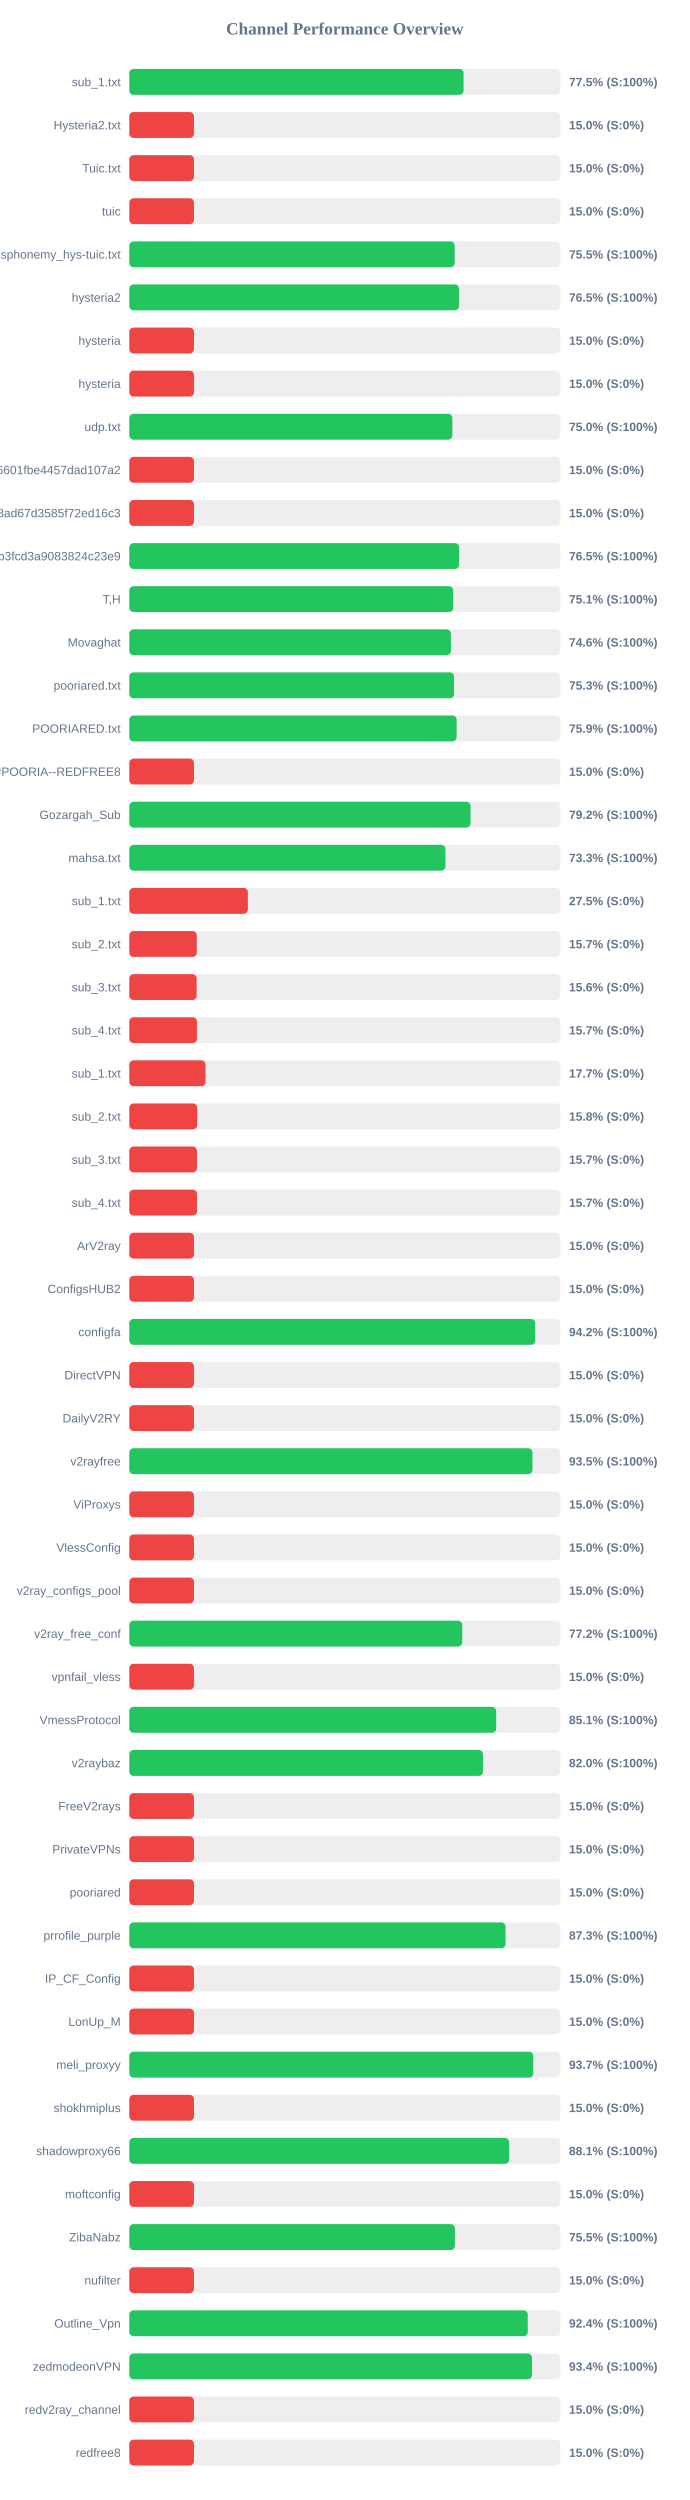
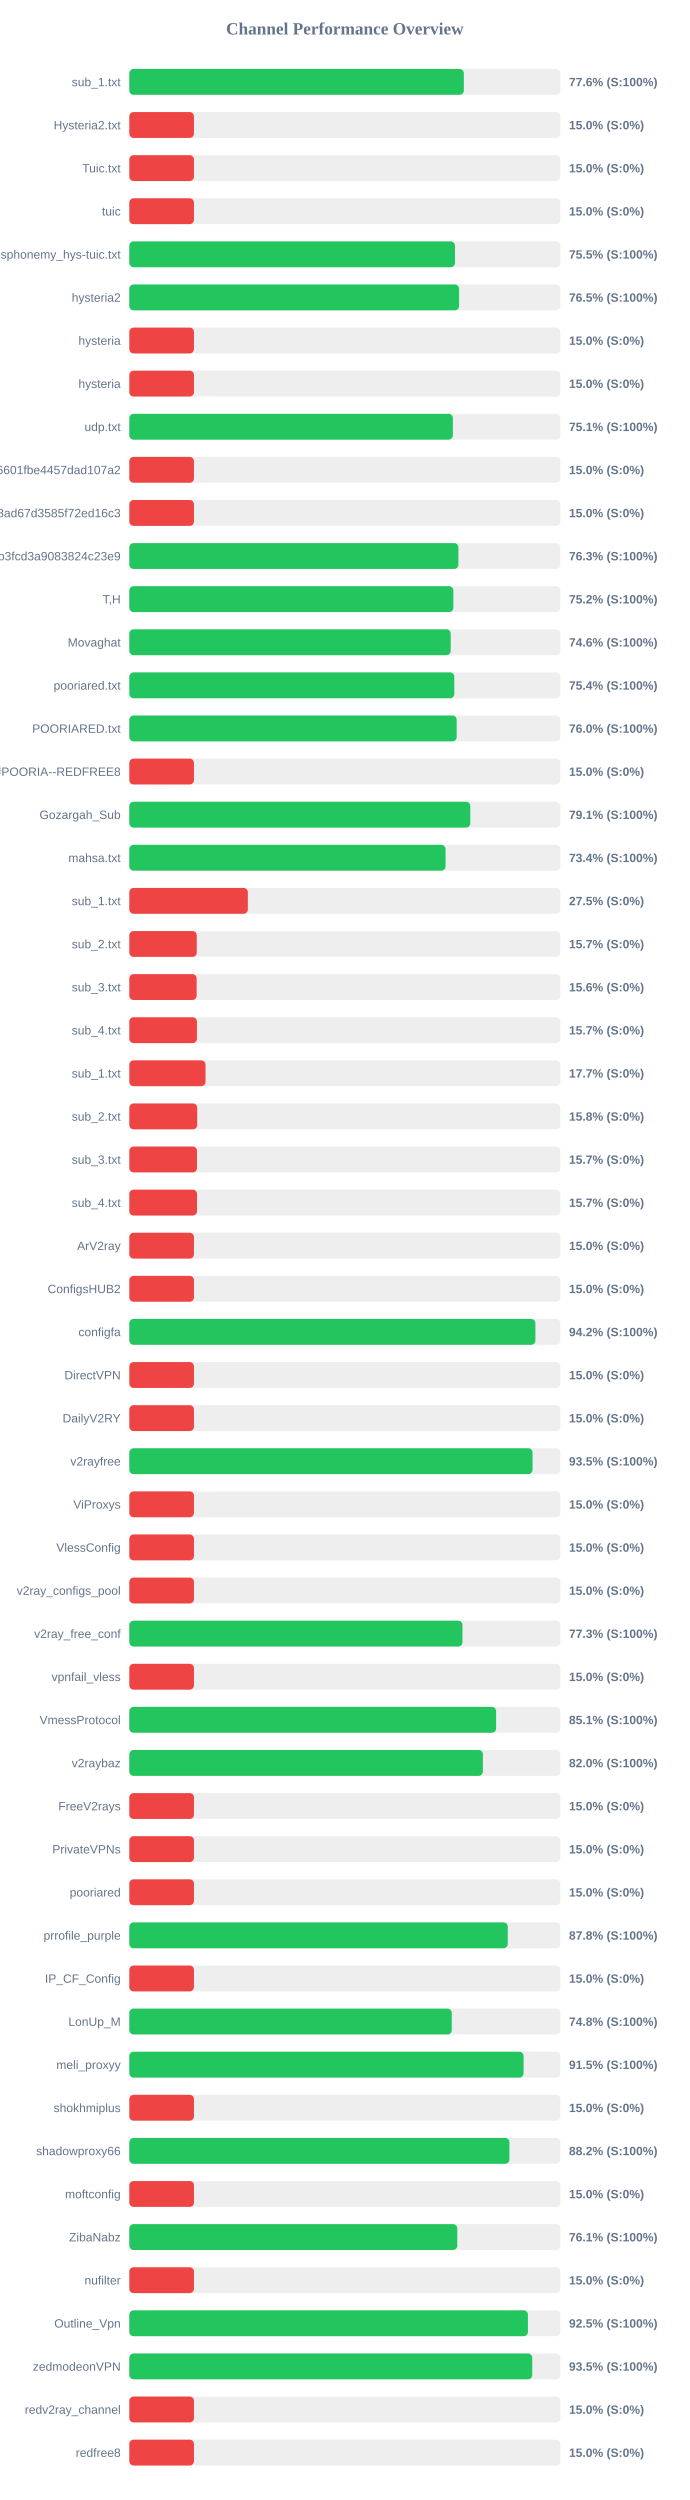
<svg xmlns="http://www.w3.org/2000/svg" width="800" height="2900" version="1.1">
  <style>
        .row { font: 14px Arial; fill: #64748b; }
        .score { font: bold 14px Arial; fill: #64748b; }
    </style>
  <text x="400" y="40" text-anchor="middle" font-size="20px" font-weight="bold" fill="#64748b">Channel Performance Overview</text>
  <rect x="150" y="80" width="500" height="30" fill="#eee" rx="5" />
-   <rect x="150" y="80" width="387.75" height="30" fill="#22c55e" rx="5" />
+   <rect x="150" y="80" width="388.05" height="30" fill="#22c55e" rx="5" />
  <text x="140" y="100" text-anchor="end" class="row">sub_1.txt</text>
-   <text x="660" y="100" text-anchor="start" class="score">77.5% (S:100%)</text>
+   <text x="660" y="100" text-anchor="start" class="score">77.6% (S:100%)</text>
  <rect x="150" y="130" width="500" height="30" fill="#eee" rx="5" />
  <rect x="150" y="130" width="75.0" height="30" fill="#ef4444" rx="5" />
  <text x="140" y="150" text-anchor="end" class="row">Hysteria2.txt</text>
  <text x="660" y="150" text-anchor="start" class="score">15.0% (S:0%)</text>
  <rect x="150" y="180" width="500" height="30" fill="#eee" rx="5" />
  <rect x="150" y="180" width="75.0" height="30" fill="#ef4444" rx="5" />
  <text x="140" y="200" text-anchor="end" class="row">Tuic.txt</text>
  <text x="660" y="200" text-anchor="start" class="score">15.0% (S:0%)</text>
  <rect x="150" y="230" width="500" height="30" fill="#eee" rx="5" />
  <rect x="150" y="230" width="75.0" height="30" fill="#ef4444" rx="5" />
  <text x="140" y="250" text-anchor="end" class="row">tuic</text>
  <text x="660" y="250" text-anchor="start" class="score">15.0% (S:0%)</text>
  <rect x="150" y="280" width="500" height="30" fill="#eee" rx="5" />
-   <rect x="150" y="280" width="377.4" height="30" fill="#22c55e" rx="5" />
+   <rect x="150" y="280" width="377.75" height="30" fill="#22c55e" rx="5" />
  <text x="140" y="300" text-anchor="end" class="row">ndsphonemy_hys-tuic.txt</text>
  <text x="660" y="300" text-anchor="start" class="score">75.5% (S:100%)</text>
  <rect x="150" y="330" width="500" height="30" fill="#eee" rx="5" />
-   <rect x="150" y="330" width="382.4" height="30" fill="#22c55e" rx="5" />
+   <rect x="150" y="330" width="382.55" height="30" fill="#22c55e" rx="5" />
  <text x="140" y="350" text-anchor="end" class="row">hysteria2</text>
  <text x="660" y="350" text-anchor="start" class="score">76.5% (S:100%)</text>
  <rect x="150" y="380" width="500" height="30" fill="#eee" rx="5" />
  <rect x="150" y="380" width="75.0" height="30" fill="#ef4444" rx="5" />
  <text x="140" y="400" text-anchor="end" class="row">hysteria</text>
  <text x="660" y="400" text-anchor="start" class="score">15.0% (S:0%)</text>
  <rect x="150" y="430" width="500" height="30" fill="#eee" rx="5" />
  <rect x="150" y="430" width="75.0" height="30" fill="#ef4444" rx="5" />
  <text x="140" y="450" text-anchor="end" class="row">hysteria</text>
  <text x="660" y="450" text-anchor="start" class="score">15.0% (S:0%)</text>
  <rect x="150" y="480" width="500" height="30" fill="#eee" rx="5" />
-   <rect x="150" y="480" width="374.75" height="30" fill="#22c55e" rx="5" />
+   <rect x="150" y="480" width="375.3" height="30" fill="#22c55e" rx="5" />
  <text x="140" y="500" text-anchor="end" class="row">udp.txt</text>
-   <text x="660" y="500" text-anchor="start" class="score">75.0% (S:100%)</text>
+   <text x="660" y="500" text-anchor="start" class="score">75.1% (S:100%)</text>
  <rect x="150" y="530" width="500" height="30" fill="#eee" rx="5" />
  <rect x="150" y="530" width="75.0" height="30" fill="#ef4444" rx="5" />
  <text x="140" y="550" text-anchor="end" class="row">6ca22ad3b96aa6601fbe4457dad107a2</text>
  <text x="660" y="550" text-anchor="start" class="score">15.0% (S:0%)</text>
  <rect x="150" y="580" width="500" height="30" fill="#eee" rx="5" />
  <rect x="150" y="580" width="75.0" height="30" fill="#ef4444" rx="5" />
  <text x="140" y="600" text-anchor="end" class="row">d2ddf60933dd08ad67d3585f72ed16c3</text>
  <text x="660" y="600" text-anchor="start" class="score">15.0% (S:0%)</text>
  <rect x="150" y="630" width="500" height="30" fill="#eee" rx="5" />
-   <rect x="150" y="630" width="382.55" height="30" fill="#22c55e" rx="5" />
+   <rect x="150" y="630" width="381.75" height="30" fill="#22c55e" rx="5" />
  <text x="140" y="650" text-anchor="end" class="row">subscribe?token=8bc38a0c131e9b3fcd3a9083824c23e9</text>
-   <text x="660" y="650" text-anchor="start" class="score">76.5% (S:100%)</text>
+   <text x="660" y="650" text-anchor="start" class="score">76.3% (S:100%)</text>
  <rect x="150" y="680" width="500" height="30" fill="#eee" rx="5" />
-   <rect x="150" y="680" width="375.7" height="30" fill="#22c55e" rx="5" />
+   <rect x="150" y="680" width="375.9" height="30" fill="#22c55e" rx="5" />
  <text x="140" y="700" text-anchor="end" class="row">T,H</text>
-   <text x="660" y="700" text-anchor="start" class="score">75.1% (S:100%)</text>
+   <text x="660" y="700" text-anchor="start" class="score">75.2% (S:100%)</text>
  <rect x="150" y="730" width="500" height="30" fill="#eee" rx="5" />
-   <rect x="150" y="730" width="373.05" height="30" fill="#22c55e" rx="5" />
+   <rect x="150" y="730" width="372.8" height="30" fill="#22c55e" rx="5" />
  <text x="140" y="750" text-anchor="end" class="row">Movaghat</text>
  <text x="660" y="750" text-anchor="start" class="score">74.6% (S:100%)</text>
  <rect x="150" y="780" width="500" height="30" fill="#eee" rx="5" />
-   <rect x="150" y="780" width="376.7" height="30" fill="#22c55e" rx="5" />
+   <rect x="150" y="780" width="377.0" height="30" fill="#22c55e" rx="5" />
  <text x="140" y="800" text-anchor="end" class="row">pooriared.txt</text>
-   <text x="660" y="800" text-anchor="start" class="score">75.3% (S:100%)</text>
+   <text x="660" y="800" text-anchor="start" class="score">75.4% (S:100%)</text>
  <rect x="150" y="830" width="500" height="30" fill="#eee" rx="5" />
-   <rect x="150" y="830" width="379.7" height="30" fill="#22c55e" rx="5" />
+   <rect x="150" y="830" width="379.75" height="30" fill="#22c55e" rx="5" />
  <text x="140" y="850" text-anchor="end" class="row">POORIARED.txt</text>
-   <text x="660" y="850" text-anchor="start" class="score">75.9% (S:100%)</text>
+   <text x="660" y="850" text-anchor="start" class="score">76.0% (S:100%)</text>
  <rect x="150" y="880" width="500" height="30" fill="#eee" rx="5" />
  <rect x="150" y="880" width="75.0" height="30" fill="#ef4444" rx="5" />
  <text x="140" y="900" text-anchor="end" class="row">POORIA--REDFREE8.txt#POORIA--REDFREE8</text>
  <text x="660" y="900" text-anchor="start" class="score">15.0% (S:0%)</text>
  <rect x="150" y="930" width="500" height="30" fill="#eee" rx="5" />
-   <rect x="150" y="930" width="395.8" height="30" fill="#22c55e" rx="5" />
+   <rect x="150" y="930" width="395.55" height="30" fill="#22c55e" rx="5" />
  <text x="140" y="950" text-anchor="end" class="row">Gozargah_Sub</text>
-   <text x="660" y="950" text-anchor="start" class="score">79.2% (S:100%)</text>
+   <text x="660" y="950" text-anchor="start" class="score">79.1% (S:100%)</text>
  <rect x="150" y="980" width="500" height="30" fill="#eee" rx="5" />
-   <rect x="150" y="980" width="366.7" height="30" fill="#22c55e" rx="5" />
+   <rect x="150" y="980" width="366.85" height="30" fill="#22c55e" rx="5" />
  <text x="140" y="1000" text-anchor="end" class="row">mahsa.txt</text>
-   <text x="660" y="1000" text-anchor="start" class="score">73.3% (S:100%)</text>
+   <text x="660" y="1000" text-anchor="start" class="score">73.4% (S:100%)</text>
  <rect x="150" y="1030" width="500" height="30" fill="#eee" rx="5" />
  <rect x="150" y="1030" width="137.5" height="30" fill="#ef4444" rx="5" />
  <text x="140" y="1050" text-anchor="end" class="row">sub_1.txt</text>
  <text x="660" y="1050" text-anchor="start" class="score">27.5% (S:0%)</text>
  <rect x="150" y="1080" width="500" height="30" fill="#eee" rx="5" />
  <rect x="150" y="1080" width="78.25" height="30" fill="#ef4444" rx="5" />
  <text x="140" y="1100" text-anchor="end" class="row">sub_2.txt</text>
  <text x="660" y="1100" text-anchor="start" class="score">15.7% (S:0%)</text>
  <rect x="150" y="1130" width="500" height="30" fill="#eee" rx="5" />
  <rect x="150" y="1130" width="78.1" height="30" fill="#ef4444" rx="5" />
  <text x="140" y="1150" text-anchor="end" class="row">sub_3.txt</text>
  <text x="660" y="1150" text-anchor="start" class="score">15.6% (S:0%)</text>
  <rect x="150" y="1180" width="500" height="30" fill="#eee" rx="5" />
  <rect x="150" y="1180" width="78.45" height="30" fill="#ef4444" rx="5" />
  <text x="140" y="1200" text-anchor="end" class="row">sub_4.txt</text>
  <text x="660" y="1200" text-anchor="start" class="score">15.7% (S:0%)</text>
  <rect x="150" y="1230" width="500" height="30" fill="#eee" rx="5" />
  <rect x="150" y="1230" width="88.4" height="30" fill="#ef4444" rx="5" />
  <text x="140" y="1250" text-anchor="end" class="row">sub_1.txt</text>
  <text x="660" y="1250" text-anchor="start" class="score">17.7% (S:0%)</text>
  <rect x="150" y="1280" width="500" height="30" fill="#eee" rx="5" />
  <rect x="150" y="1280" width="78.75" height="30" fill="#ef4444" rx="5" />
  <text x="140" y="1300" text-anchor="end" class="row">sub_2.txt</text>
  <text x="660" y="1300" text-anchor="start" class="score">15.8% (S:0%)</text>
  <rect x="150" y="1330" width="500" height="30" fill="#eee" rx="5" />
  <rect x="150" y="1330" width="78.5" height="30" fill="#ef4444" rx="5" />
  <text x="140" y="1350" text-anchor="end" class="row">sub_3.txt</text>
  <text x="660" y="1350" text-anchor="start" class="score">15.7% (S:0%)</text>
  <rect x="150" y="1380" width="500" height="30" fill="#eee" rx="5" />
  <rect x="150" y="1380" width="78.55" height="30" fill="#ef4444" rx="5" />
  <text x="140" y="1400" text-anchor="end" class="row">sub_4.txt</text>
  <text x="660" y="1400" text-anchor="start" class="score">15.7% (S:0%)</text>
  <rect x="150" y="1430" width="500" height="30" fill="#eee" rx="5" />
  <rect x="150" y="1430" width="75.0" height="30" fill="#ef4444" rx="5" />
  <text x="140" y="1450" text-anchor="end" class="row">ArV2ray</text>
  <text x="660" y="1450" text-anchor="start" class="score">15.0% (S:0%)</text>
  <rect x="150" y="1480" width="500" height="30" fill="#eee" rx="5" />
  <rect x="150" y="1480" width="75.0" height="30" fill="#ef4444" rx="5" />
  <text x="140" y="1500" text-anchor="end" class="row">ConfigsHUB2</text>
  <text x="660" y="1500" text-anchor="start" class="score">15.0% (S:0%)</text>
  <rect x="150" y="1530" width="500" height="30" fill="#eee" rx="5" />
-   <rect x="150" y="1530" width="470.85" height="30" fill="#22c55e" rx="5" />
+   <rect x="150" y="1530" width="471.05" height="30" fill="#22c55e" rx="5" />
  <text x="140" y="1550" text-anchor="end" class="row">configfa</text>
  <text x="660" y="1550" text-anchor="start" class="score">94.2% (S:100%)</text>
  <rect x="150" y="1580" width="500" height="30" fill="#eee" rx="5" />
  <rect x="150" y="1580" width="75.0" height="30" fill="#ef4444" rx="5" />
  <text x="140" y="1600" text-anchor="end" class="row">DirectVPN</text>
  <text x="660" y="1600" text-anchor="start" class="score">15.0% (S:0%)</text>
  <rect x="150" y="1630" width="500" height="30" fill="#eee" rx="5" />
  <rect x="150" y="1630" width="75.0" height="30" fill="#ef4444" rx="5" />
  <text x="140" y="1650" text-anchor="end" class="row">DailyV2RY</text>
  <text x="660" y="1650" text-anchor="start" class="score">15.0% (S:0%)</text>
  <rect x="150" y="1680" width="500" height="30" fill="#eee" rx="5" />
-   <rect x="150" y="1680" width="467.65" height="30" fill="#22c55e" rx="5" />
+   <rect x="150" y="1680" width="467.75" height="30" fill="#22c55e" rx="5" />
  <text x="140" y="1700" text-anchor="end" class="row">v2rayfree</text>
  <text x="660" y="1700" text-anchor="start" class="score">93.5% (S:100%)</text>
  <rect x="150" y="1730" width="500" height="30" fill="#eee" rx="5" />
  <rect x="150" y="1730" width="75.0" height="30" fill="#ef4444" rx="5" />
  <text x="140" y="1750" text-anchor="end" class="row">ViProxys</text>
  <text x="660" y="1750" text-anchor="start" class="score">15.0% (S:0%)</text>
  <rect x="150" y="1780" width="500" height="30" fill="#eee" rx="5" />
  <rect x="150" y="1780" width="75.0" height="30" fill="#ef4444" rx="5" />
  <text x="140" y="1800" text-anchor="end" class="row">VlessConfig</text>
  <text x="660" y="1800" text-anchor="start" class="score">15.0% (S:0%)</text>
  <rect x="150" y="1830" width="500" height="30" fill="#eee" rx="5" />
  <rect x="150" y="1830" width="75.0" height="30" fill="#ef4444" rx="5" />
  <text x="140" y="1850" text-anchor="end" class="row">v2ray_configs_pool</text>
  <text x="660" y="1850" text-anchor="start" class="score">15.0% (S:0%)</text>
  <rect x="150" y="1880" width="500" height="30" fill="#eee" rx="5" />
-   <rect x="150" y="1880" width="386.2" height="30" fill="#22c55e" rx="5" />
+   <rect x="150" y="1880" width="386.45" height="30" fill="#22c55e" rx="5" />
  <text x="140" y="1900" text-anchor="end" class="row">v2ray_free_conf</text>
-   <text x="660" y="1900" text-anchor="start" class="score">77.2% (S:100%)</text>
+   <text x="660" y="1900" text-anchor="start" class="score">77.3% (S:100%)</text>
  <rect x="150" y="1930" width="500" height="30" fill="#eee" rx="5" />
  <rect x="150" y="1930" width="75.0" height="30" fill="#ef4444" rx="5" />
  <text x="140" y="1950" text-anchor="end" class="row">vpnfail_vless</text>
  <text x="660" y="1950" text-anchor="start" class="score">15.0% (S:0%)</text>
  <rect x="150" y="1980" width="500" height="30" fill="#eee" rx="5" />
-   <rect x="150" y="1980" width="425.6" height="30" fill="#22c55e" rx="5" />
+   <rect x="150" y="1980" width="425.5" height="30" fill="#22c55e" rx="5" />
  <text x="140" y="2000" text-anchor="end" class="row">VmessProtocol</text>
  <text x="660" y="2000" text-anchor="start" class="score">85.1% (S:100%)</text>
  <rect x="150" y="2030" width="500" height="30" fill="#eee" rx="5" />
-   <rect x="150" y="2030" width="410.25" height="30" fill="#22c55e" rx="5" />
+   <rect x="150" y="2030" width="410.15" height="30" fill="#22c55e" rx="5" />
  <text x="140" y="2050" text-anchor="end" class="row">v2raybaz</text>
  <text x="660" y="2050" text-anchor="start" class="score">82.0% (S:100%)</text>
  <rect x="150" y="2080" width="500" height="30" fill="#eee" rx="5" />
  <rect x="150" y="2080" width="75.0" height="30" fill="#ef4444" rx="5" />
  <text x="140" y="2100" text-anchor="end" class="row">FreeV2rays</text>
  <text x="660" y="2100" text-anchor="start" class="score">15.0% (S:0%)</text>
  <rect x="150" y="2130" width="500" height="30" fill="#eee" rx="5" />
  <rect x="150" y="2130" width="75.0" height="30" fill="#ef4444" rx="5" />
  <text x="140" y="2150" text-anchor="end" class="row">PrivateVPNs</text>
  <text x="660" y="2150" text-anchor="start" class="score">15.0% (S:0%)</text>
  <rect x="150" y="2180" width="500" height="30" fill="#eee" rx="5" />
  <rect x="150" y="2180" width="75.0" height="30" fill="#ef4444" rx="5" />
  <text x="140" y="2200" text-anchor="end" class="row">pooriared</text>
  <text x="660" y="2200" text-anchor="start" class="score">15.0% (S:0%)</text>
  <rect x="150" y="2230" width="500" height="30" fill="#eee" rx="5" />
-   <rect x="150" y="2230" width="436.4" height="30" fill="#22c55e" rx="5" />
+   <rect x="150" y="2230" width="439.0" height="30" fill="#22c55e" rx="5" />
  <text x="140" y="2250" text-anchor="end" class="row">prrofile_purple</text>
-   <text x="660" y="2250" text-anchor="start" class="score">87.3% (S:100%)</text>
+   <text x="660" y="2250" text-anchor="start" class="score">87.8% (S:100%)</text>
  <rect x="150" y="2280" width="500" height="30" fill="#eee" rx="5" />
  <rect x="150" y="2280" width="75.0" height="30" fill="#ef4444" rx="5" />
  <text x="140" y="2300" text-anchor="end" class="row">IP_CF_Config</text>
  <text x="660" y="2300" text-anchor="start" class="score">15.0% (S:0%)</text>
  <rect x="150" y="2330" width="500" height="30" fill="#eee" rx="5" />
-   <rect x="150" y="2330" width="75.0" height="30" fill="#ef4444" rx="5" />
+   <rect x="150" y="2330" width="374.05" height="30" fill="#22c55e" rx="5" />
  <text x="140" y="2350" text-anchor="end" class="row">LonUp_M</text>
-   <text x="660" y="2350" text-anchor="start" class="score">15.0% (S:0%)</text>
+   <text x="660" y="2350" text-anchor="start" class="score">74.8% (S:100%)</text>
  <rect x="150" y="2380" width="500" height="30" fill="#eee" rx="5" />
-   <rect x="150" y="2380" width="468.6" height="30" fill="#22c55e" rx="5" />
+   <rect x="150" y="2380" width="457.35" height="30" fill="#22c55e" rx="5" />
  <text x="140" y="2400" text-anchor="end" class="row">meli_proxyy</text>
-   <text x="660" y="2400" text-anchor="start" class="score">93.7% (S:100%)</text>
+   <text x="660" y="2400" text-anchor="start" class="score">91.5% (S:100%)</text>
  <rect x="150" y="2430" width="500" height="30" fill="#eee" rx="5" />
  <rect x="150" y="2430" width="75.0" height="30" fill="#ef4444" rx="5" />
  <text x="140" y="2450" text-anchor="end" class="row">shokhmiplus</text>
  <text x="660" y="2450" text-anchor="start" class="score">15.0% (S:0%)</text>
  <rect x="150" y="2480" width="500" height="30" fill="#eee" rx="5" />
-   <rect x="150" y="2480" width="440.6" height="30" fill="#22c55e" rx="5" />
+   <rect x="150" y="2480" width="440.95" height="30" fill="#22c55e" rx="5" />
  <text x="140" y="2500" text-anchor="end" class="row">shadowproxy66</text>
-   <text x="660" y="2500" text-anchor="start" class="score">88.1% (S:100%)</text>
+   <text x="660" y="2500" text-anchor="start" class="score">88.2% (S:100%)</text>
  <rect x="150" y="2530" width="500" height="30" fill="#eee" rx="5" />
  <rect x="150" y="2530" width="75.0" height="30" fill="#ef4444" rx="5" />
  <text x="140" y="2550" text-anchor="end" class="row">moftconfig</text>
  <text x="660" y="2550" text-anchor="start" class="score">15.0% (S:0%)</text>
  <rect x="150" y="2580" width="500" height="30" fill="#eee" rx="5" />
-   <rect x="150" y="2580" width="377.7" height="30" fill="#22c55e" rx="5" />
+   <rect x="150" y="2580" width="380.45" height="30" fill="#22c55e" rx="5" />
  <text x="140" y="2600" text-anchor="end" class="row">ZibaNabz</text>
-   <text x="660" y="2600" text-anchor="start" class="score">75.5% (S:100%)</text>
+   <text x="660" y="2600" text-anchor="start" class="score">76.1% (S:100%)</text>
  <rect x="150" y="2630" width="500" height="30" fill="#eee" rx="5" />
  <rect x="150" y="2630" width="75.0" height="30" fill="#ef4444" rx="5" />
  <text x="140" y="2650" text-anchor="end" class="row">nufilter</text>
  <text x="660" y="2650" text-anchor="start" class="score">15.0% (S:0%)</text>
  <rect x="150" y="2680" width="500" height="30" fill="#eee" rx="5" />
-   <rect x="150" y="2680" width="462.2" height="30" fill="#22c55e" rx="5" />
+   <rect x="150" y="2680" width="462.4" height="30" fill="#22c55e" rx="5" />
  <text x="140" y="2700" text-anchor="end" class="row">Outline_Vpn</text>
-   <text x="660" y="2700" text-anchor="start" class="score">92.4% (S:100%)</text>
+   <text x="660" y="2700" text-anchor="start" class="score">92.5% (S:100%)</text>
  <rect x="150" y="2730" width="500" height="30" fill="#eee" rx="5" />
-   <rect x="150" y="2730" width="467.1" height="30" fill="#22c55e" rx="5" />
+   <rect x="150" y="2730" width="467.4" height="30" fill="#22c55e" rx="5" />
  <text x="140" y="2750" text-anchor="end" class="row">zedmodeonVPN</text>
-   <text x="660" y="2750" text-anchor="start" class="score">93.4% (S:100%)</text>
+   <text x="660" y="2750" text-anchor="start" class="score">93.5% (S:100%)</text>
  <rect x="150" y="2780" width="500" height="30" fill="#eee" rx="5" />
  <rect x="150" y="2780" width="75.0" height="30" fill="#ef4444" rx="5" />
  <text x="140" y="2800" text-anchor="end" class="row">redv2ray_channel</text>
  <text x="660" y="2800" text-anchor="start" class="score">15.0% (S:0%)</text>
  <rect x="150" y="2830" width="500" height="30" fill="#eee" rx="5" />
  <rect x="150" y="2830" width="75.0" height="30" fill="#ef4444" rx="5" />
  <text x="140" y="2850" text-anchor="end" class="row">redfree8</text>
  <text x="660" y="2850" text-anchor="start" class="score">15.0% (S:0%)</text>
</svg>
